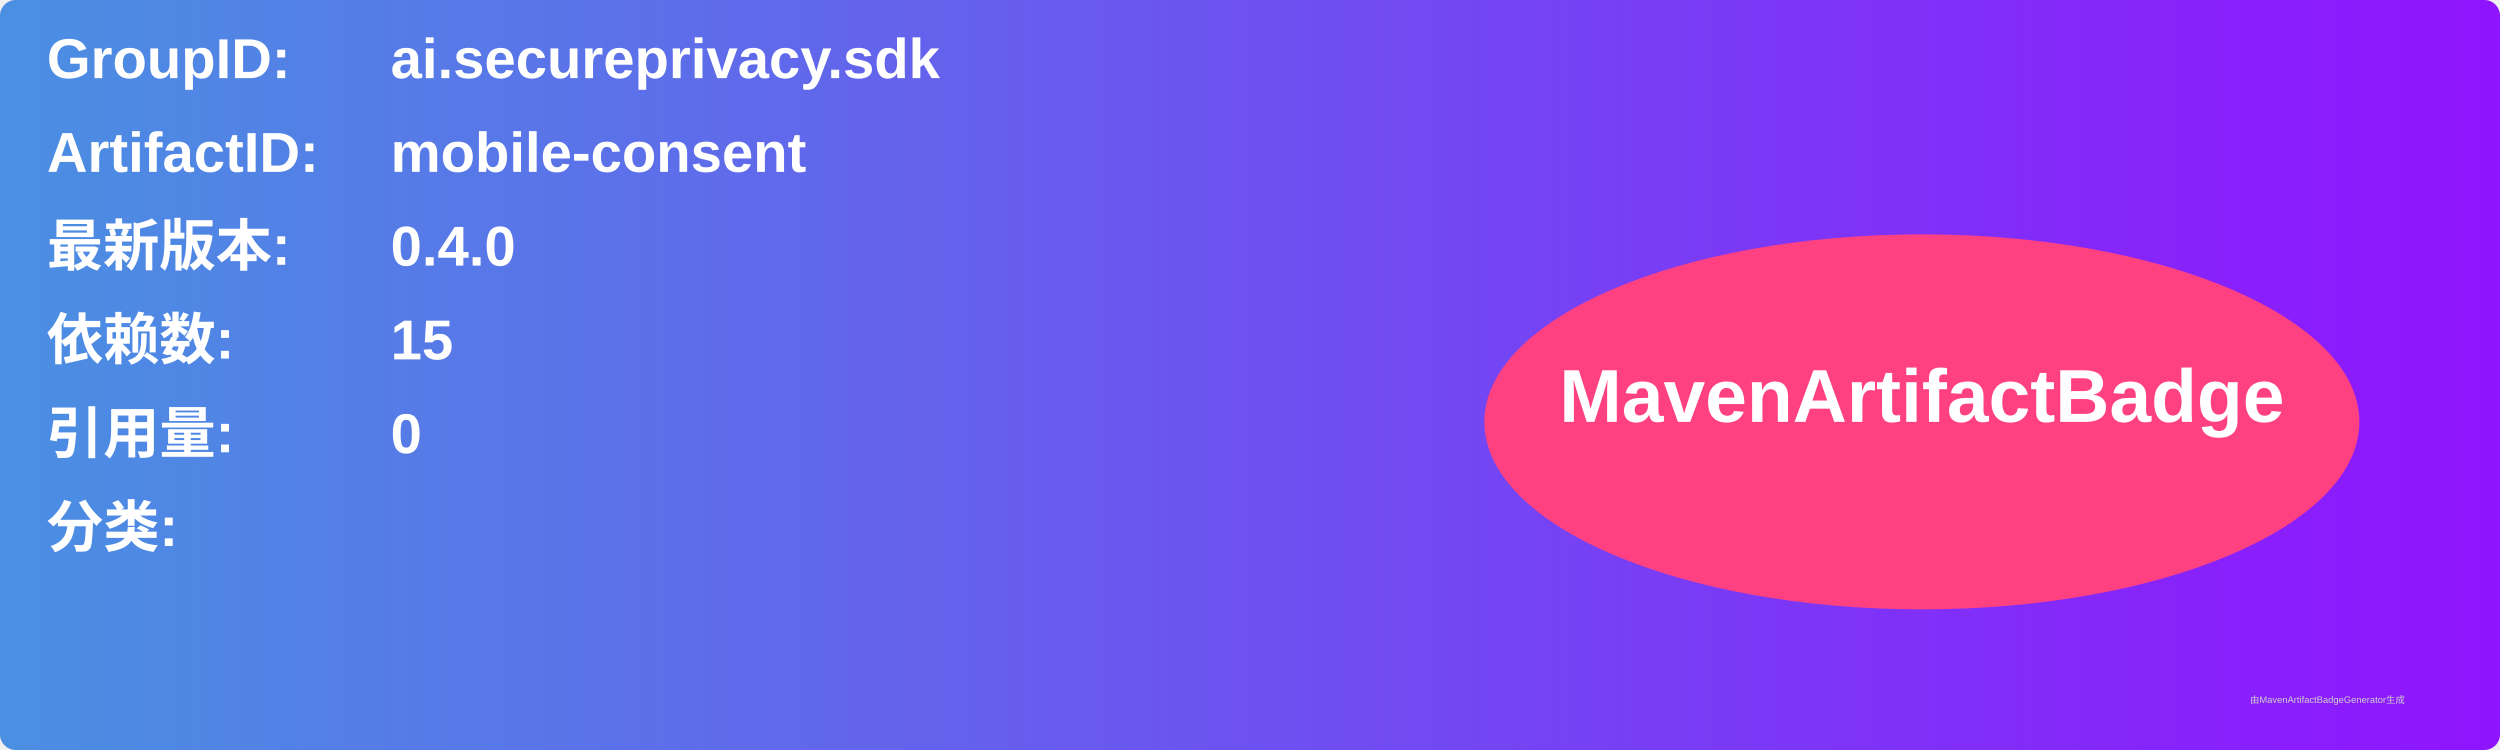
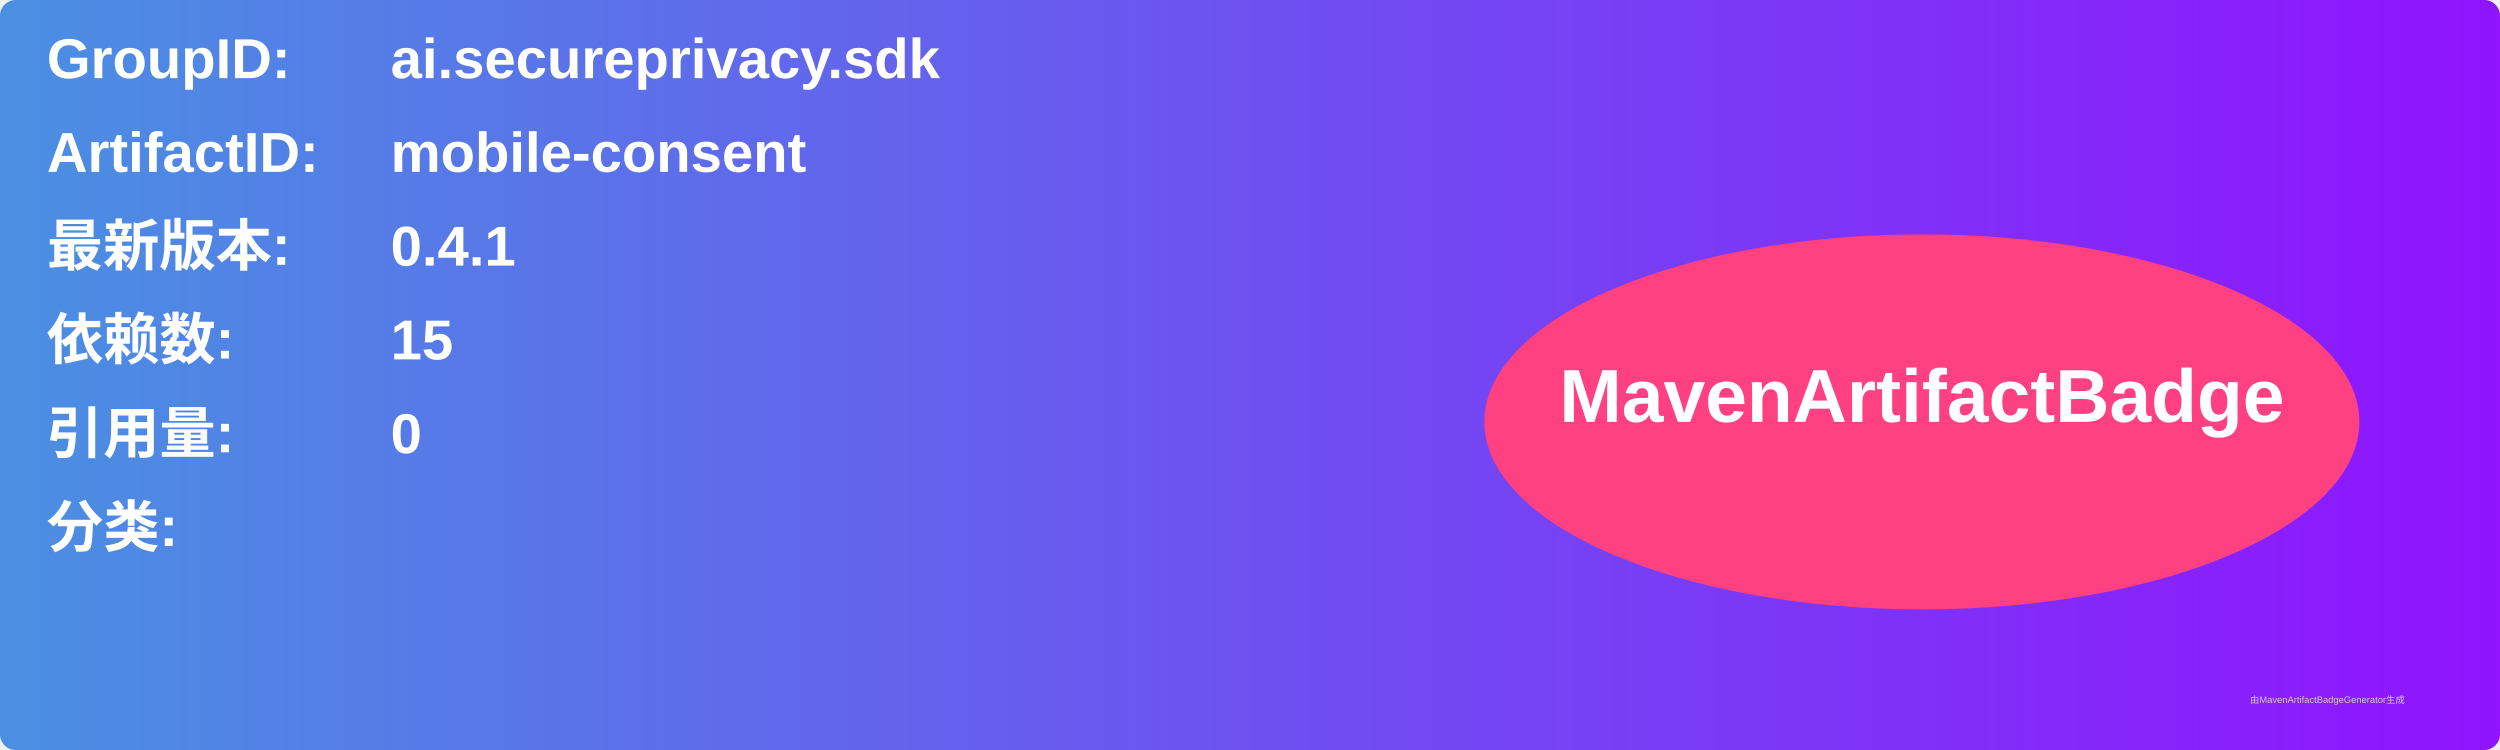
<svg xmlns="http://www.w3.org/2000/svg" width="800" height="240" viewBox="0 0 800 240">
  <linearGradient id="grad" x1="0%" y1="0%" x2="100%" y2="0%">
    <stop offset="0%" stop-color="#4a90e2" />
    <stop offset="100%" stop-color="#9013fe" />
  </linearGradient>
  <rect width="100%" height="100%" rx="5" ry="5" fill="url(#grad)" />
  <g transform="translate(15, 15)">
    <text x="0" y="10" font-family="Arial" font-size="18" fill="white" font-weight="bold" width="260">GroupID:</text>
    <text x="110" y="10" font-family="Arial" font-size="18" fill="white" font-weight="bold" width="460">ai.secureprivacy.sdk</text>
    <text x="0" y="40" font-family="Arial" font-size="18" fill="white" font-weight="bold" width="260">ArtifactID:</text>
    <text x="110" y="40" font-family="Arial" font-size="18" fill="white" font-weight="bold" width="460">mobile-consent</text>
    <text x="0" y="70" font-family="Arial" font-size="18" fill="white" font-weight="bold">最新版本:</text>
    <text x="110" y="70" font-family="Arial" font-size="18" fill="white" font-weight="bold">
-       <tspan font-weight="bold">0.4.0</tspan>
+       <tspan font-weight="bold">0.4.1</tspan>
    </text>
    <text x="0" y="100" font-family="Arial" font-size="18" fill="white" font-weight="bold">依赖数: </text>
    <text x="110" y="100" font-family="Arial" font-size="18" fill="white">
      <tspan font-weight="bold">15</tspan>
    </text>
    <text x="0" y="130" font-family="Arial" font-size="18" fill="white" font-weight="bold">引用量: </text>
    <text x="110" y="130" font-family="Arial" font-size="18" fill="white">
      <tspan font-weight="bold">0</tspan>
    </text>
    <text x="0" y="160" font-family="Arial" font-size="18" fill="white" font-weight="bold">分类:</text>
    <text x="10" y="190" font-family="Arial" font-size="10" fill="white">
      <tspan font-weight="bold" />
    </text>
    <ellipse cx="600" cy="120" rx="140" ry="60" fill="#ff4081" />
    <text x="600" y="120" text-anchor="middle" font-family="Arial" font-size="24" fill="white" font-weight="bold">MavenArtifactBadge</text>
  </g>
  <text x="720" y="225" font-family="Arial" font-size="3" fill="#d0d0d0">由MavenArtifactBadgeGenerator生成</text>
</svg>
